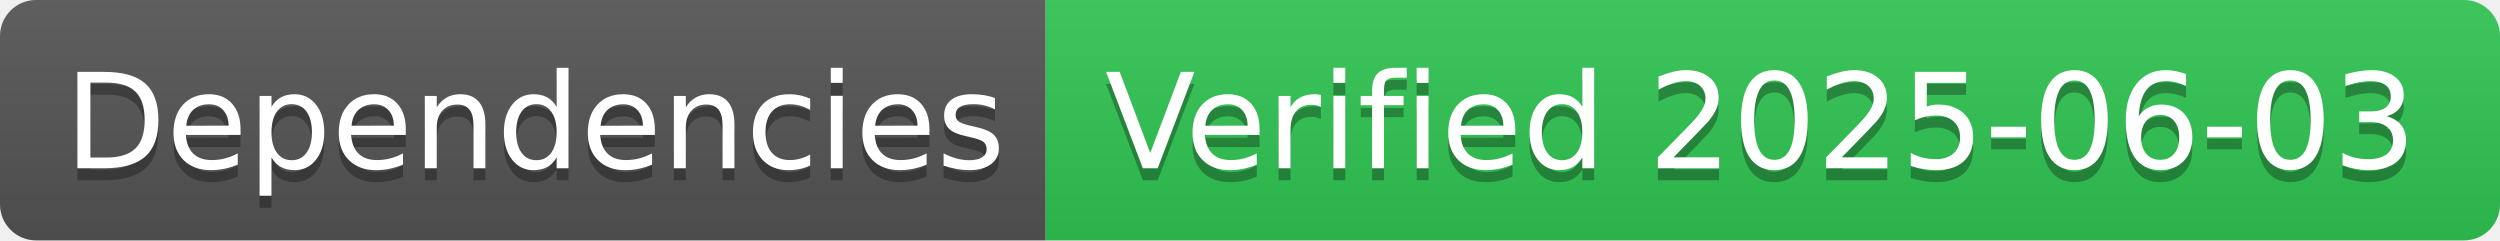
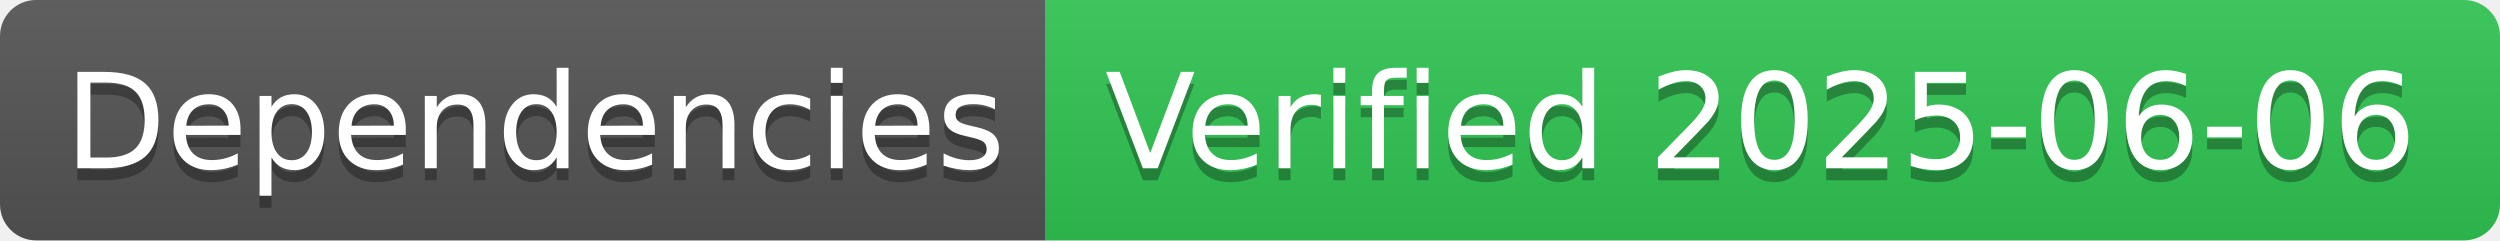
- <svg xmlns="http://www.w3.org/2000/svg" width="208" height="20" role="img" aria-label="Dependencies: Verified 2025-06-03">
+ <svg xmlns="http://www.w3.org/2000/svg" width="208" height="20" role="img" aria-label="Dependencies: Verified 2025-06-06">
  <linearGradient id="s" x2="0" y2="100%">
    <stop offset="0" stop-color="#bbb" stop-opacity=".1" />
    <stop offset="1" stop-opacity=".1" />
  </linearGradient>
  <clipPath id="r">
    <rect width="208" height="20" rx="3" fill="#fff" />
  </clipPath>
  <g clip-path="url(#r)">
    <rect width="87" height="20" fill="#555" />
    <rect x="87" width="121" height="20" fill="#31c653" />
    <rect width="208" height="20" fill="url(#s)" />
  </g>
  <g fill="#fff" text-anchor="middle" font-family="Verdana,Geneva,DejaVu Sans,sans-serif" text-rendering="geometricPrecision" font-size="110">
    <text aria-hidden="true" x="445" y="150" fill="#010101" fill-opacity=".3" transform="scale(.1)" textLength="770">Dependencies</text>
    <text x="445" y="140" transform="scale(.1)" fill="#fff" textLength="770">Dependencies</text>
-     <text aria-hidden="true" x="1465" y="150" fill="#010101" fill-opacity=".3" transform="scale(.1)" textLength="1110">Verified 2025-06-03</text>
-     <text x="1465" y="140" transform="scale(.1)" fill="#fff" textLength="1110">Verified 2025-06-03</text>
+     <text aria-hidden="true" x="1465" y="150" fill="#010101" fill-opacity=".3" transform="scale(.1)" textLength="1110">Verified 2025-06-06</text>
+     <text x="1465" y="140" transform="scale(.1)" fill="#fff" textLength="1110">Verified 2025-06-06</text>
  </g>
</svg>
